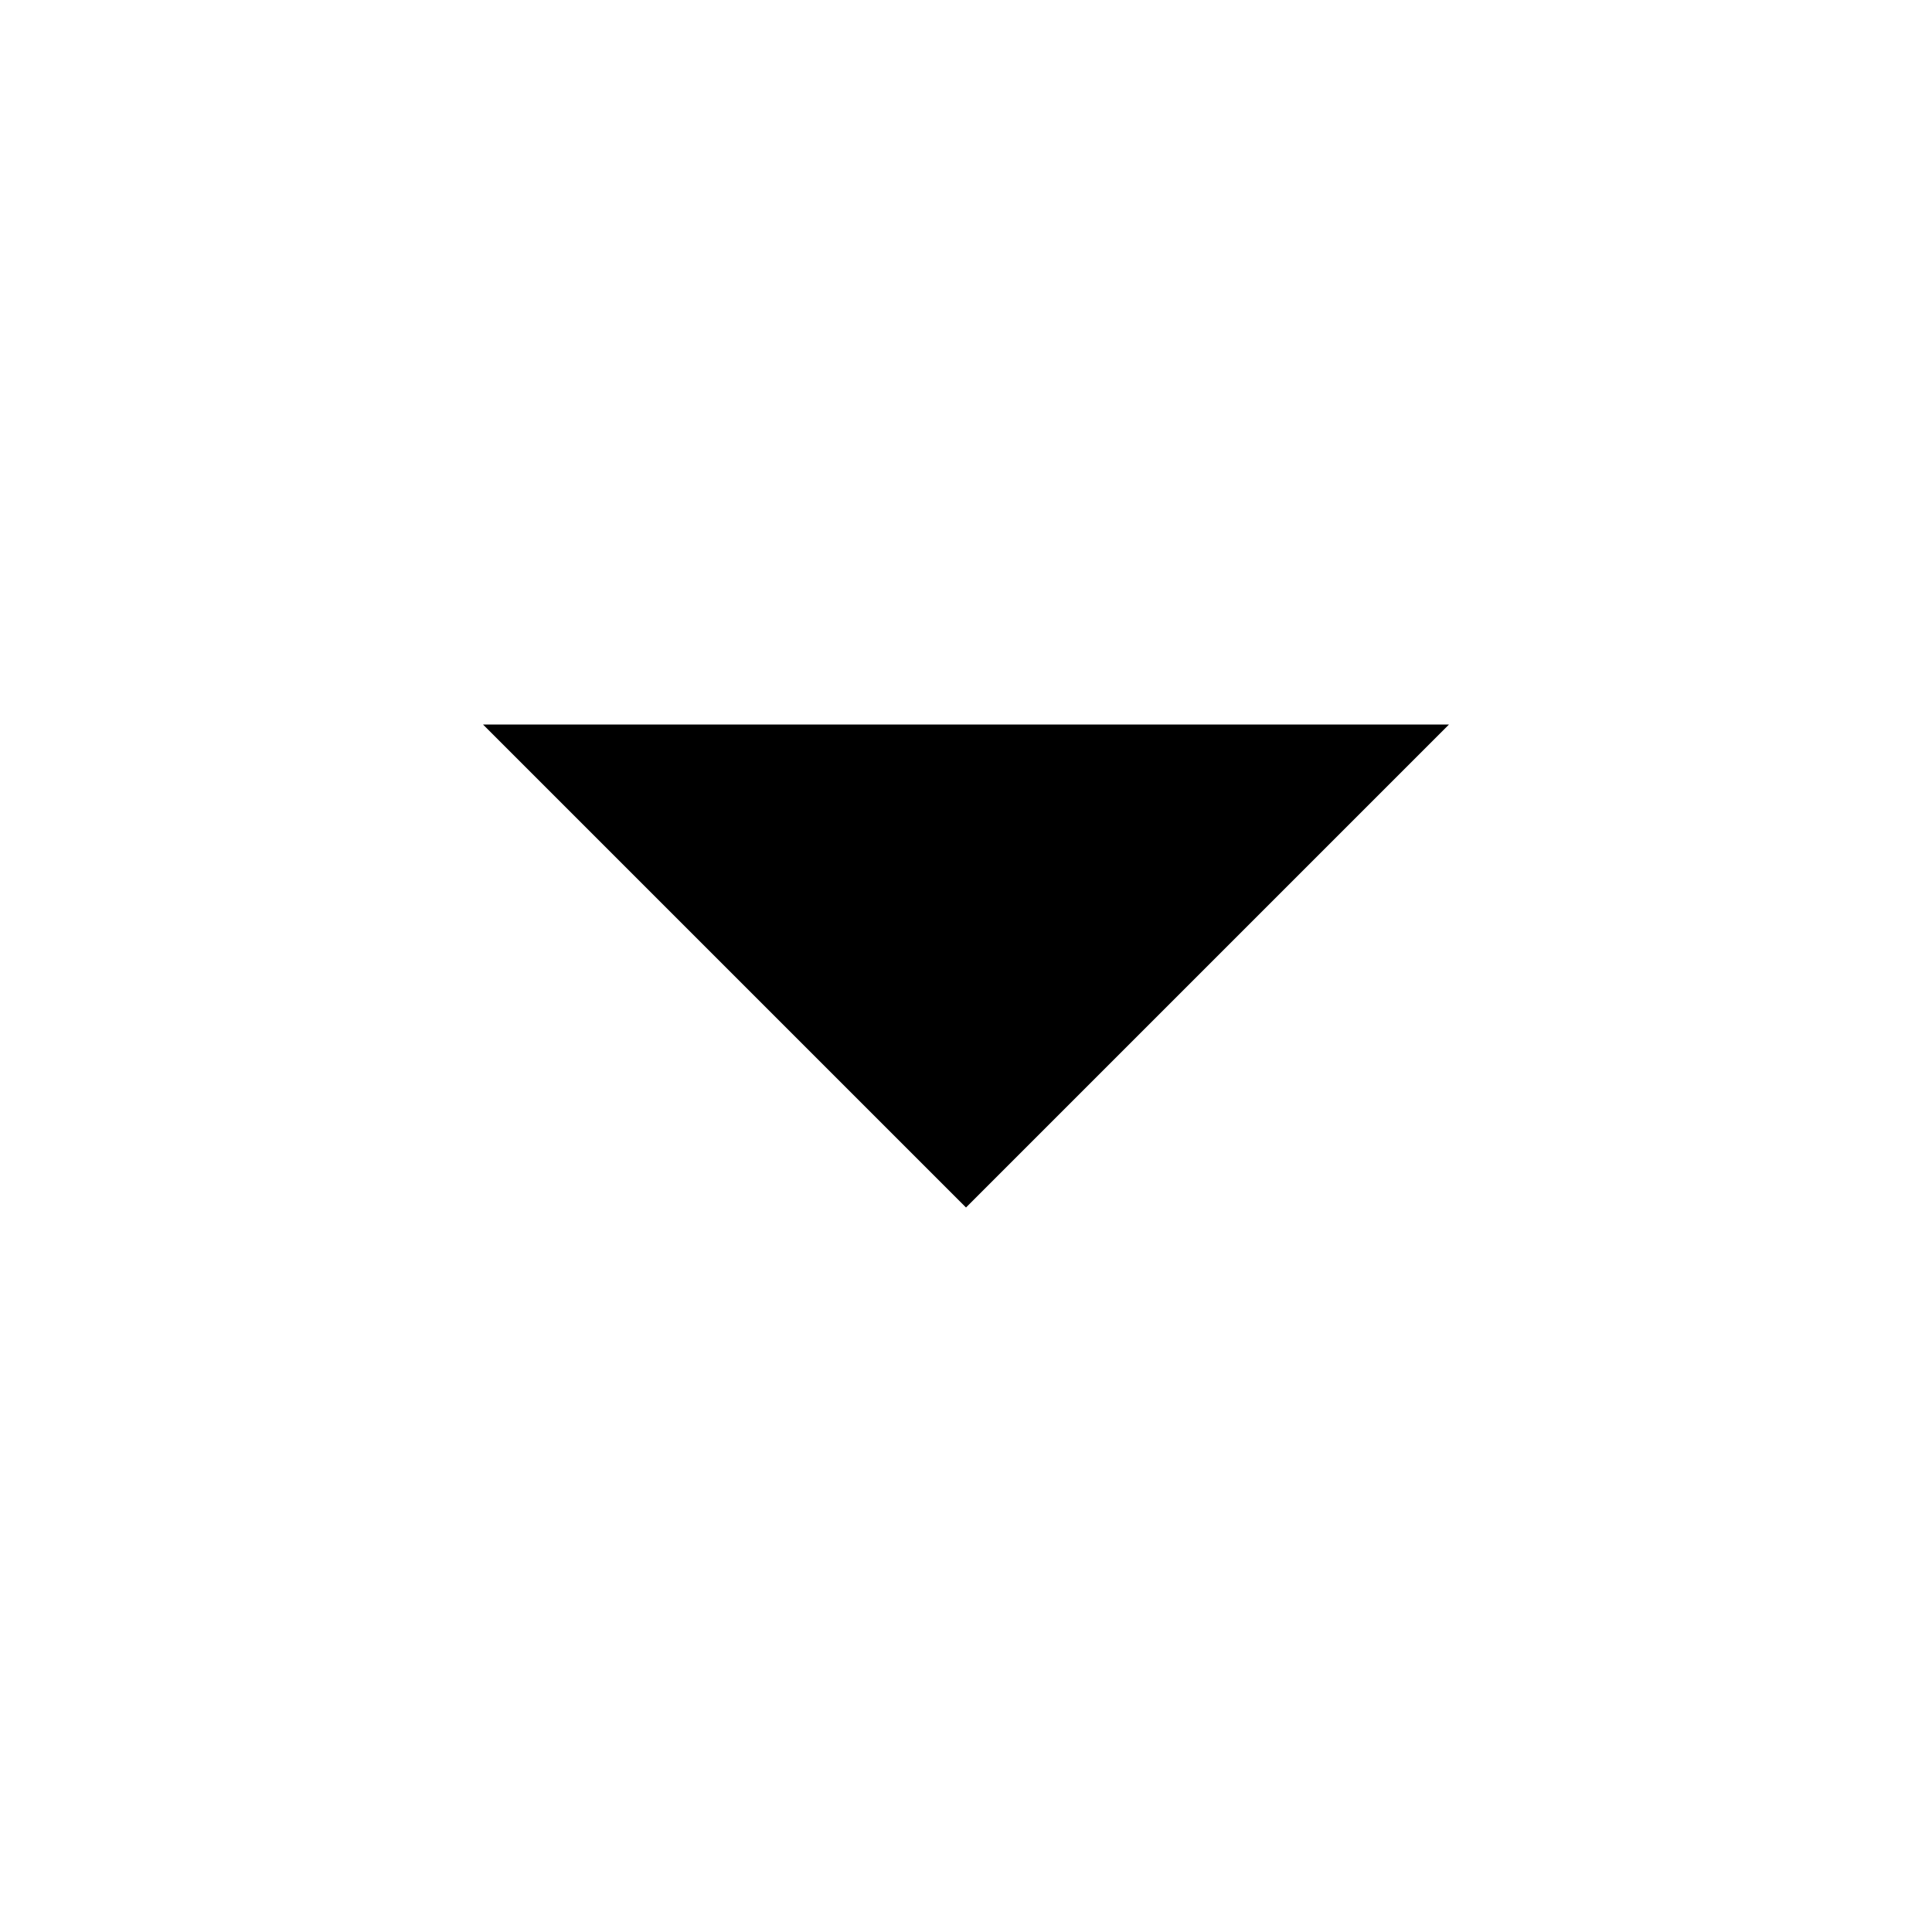
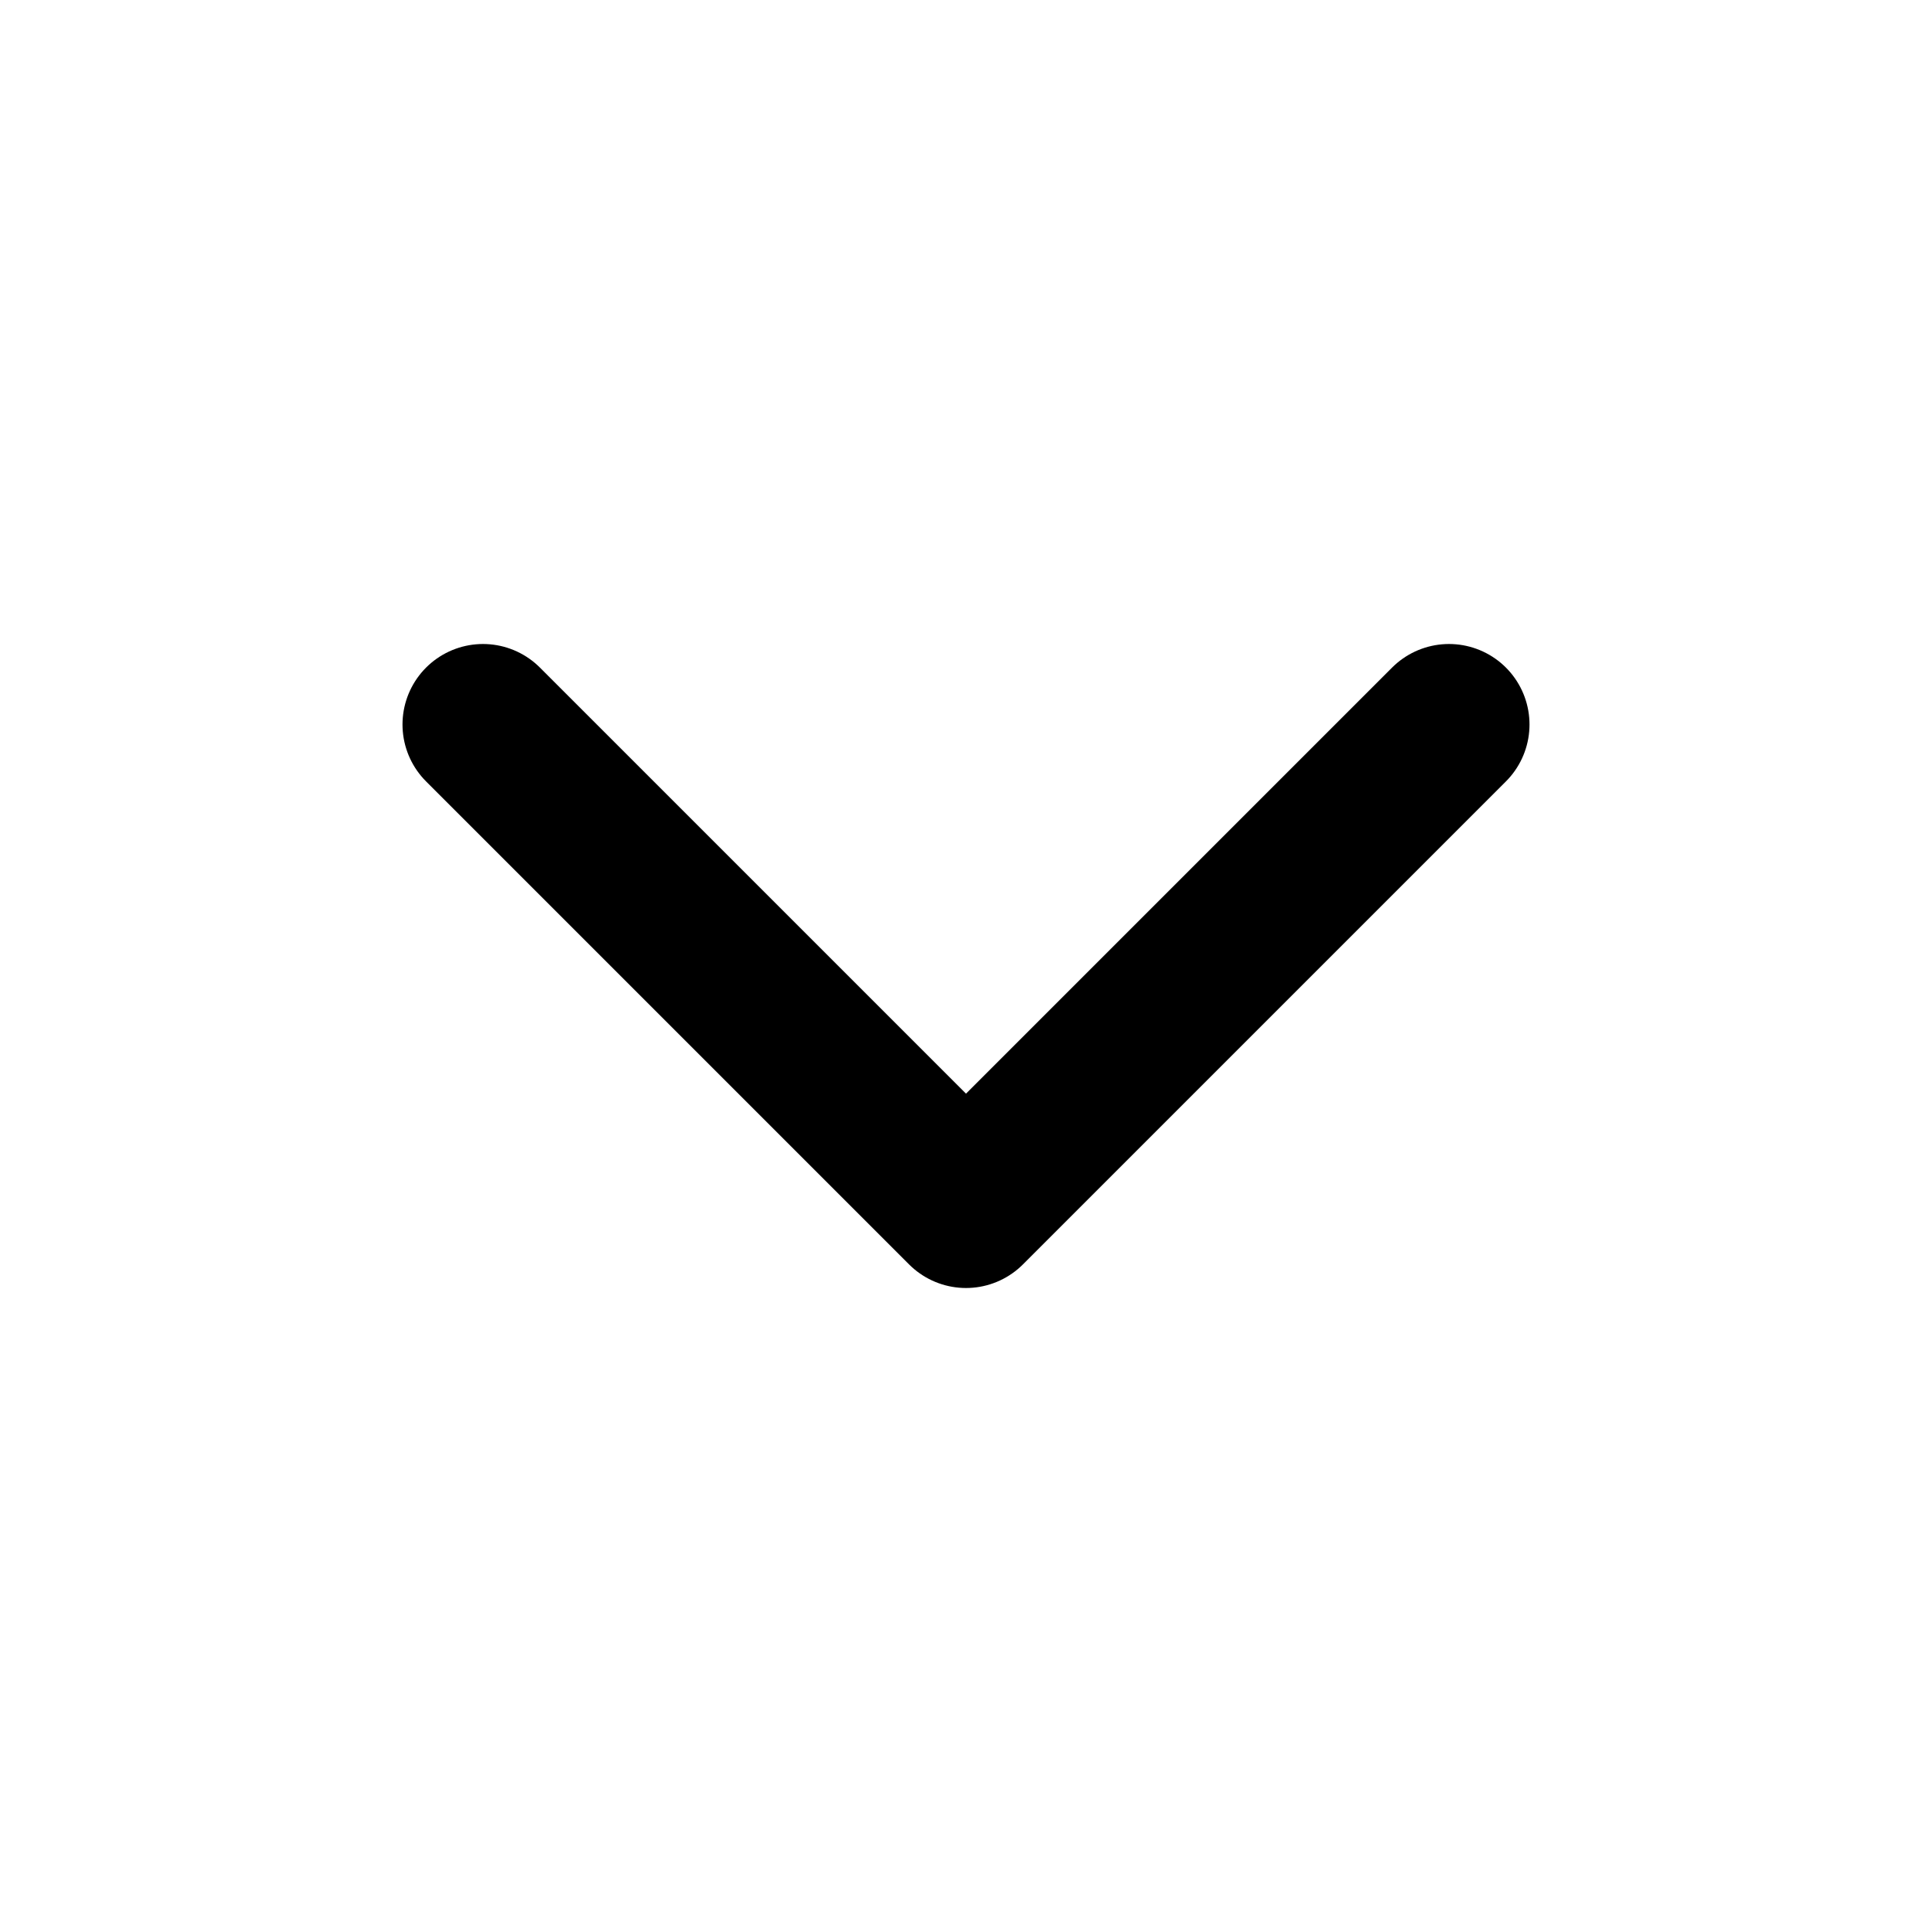
- <svg xmlns="http://www.w3.org/2000/svg" viewBox="0 0 24 24">
+ <svg xmlns="http://www.w3.org/2000/svg" width="24" height="24" viewBox="0 0 24 24" fill="none" stroke="currentColor" stroke-width="2" stroke-linecap="round" stroke-linejoin="round">
  <path d="m6 9 6 6 6-6" />
</svg>
